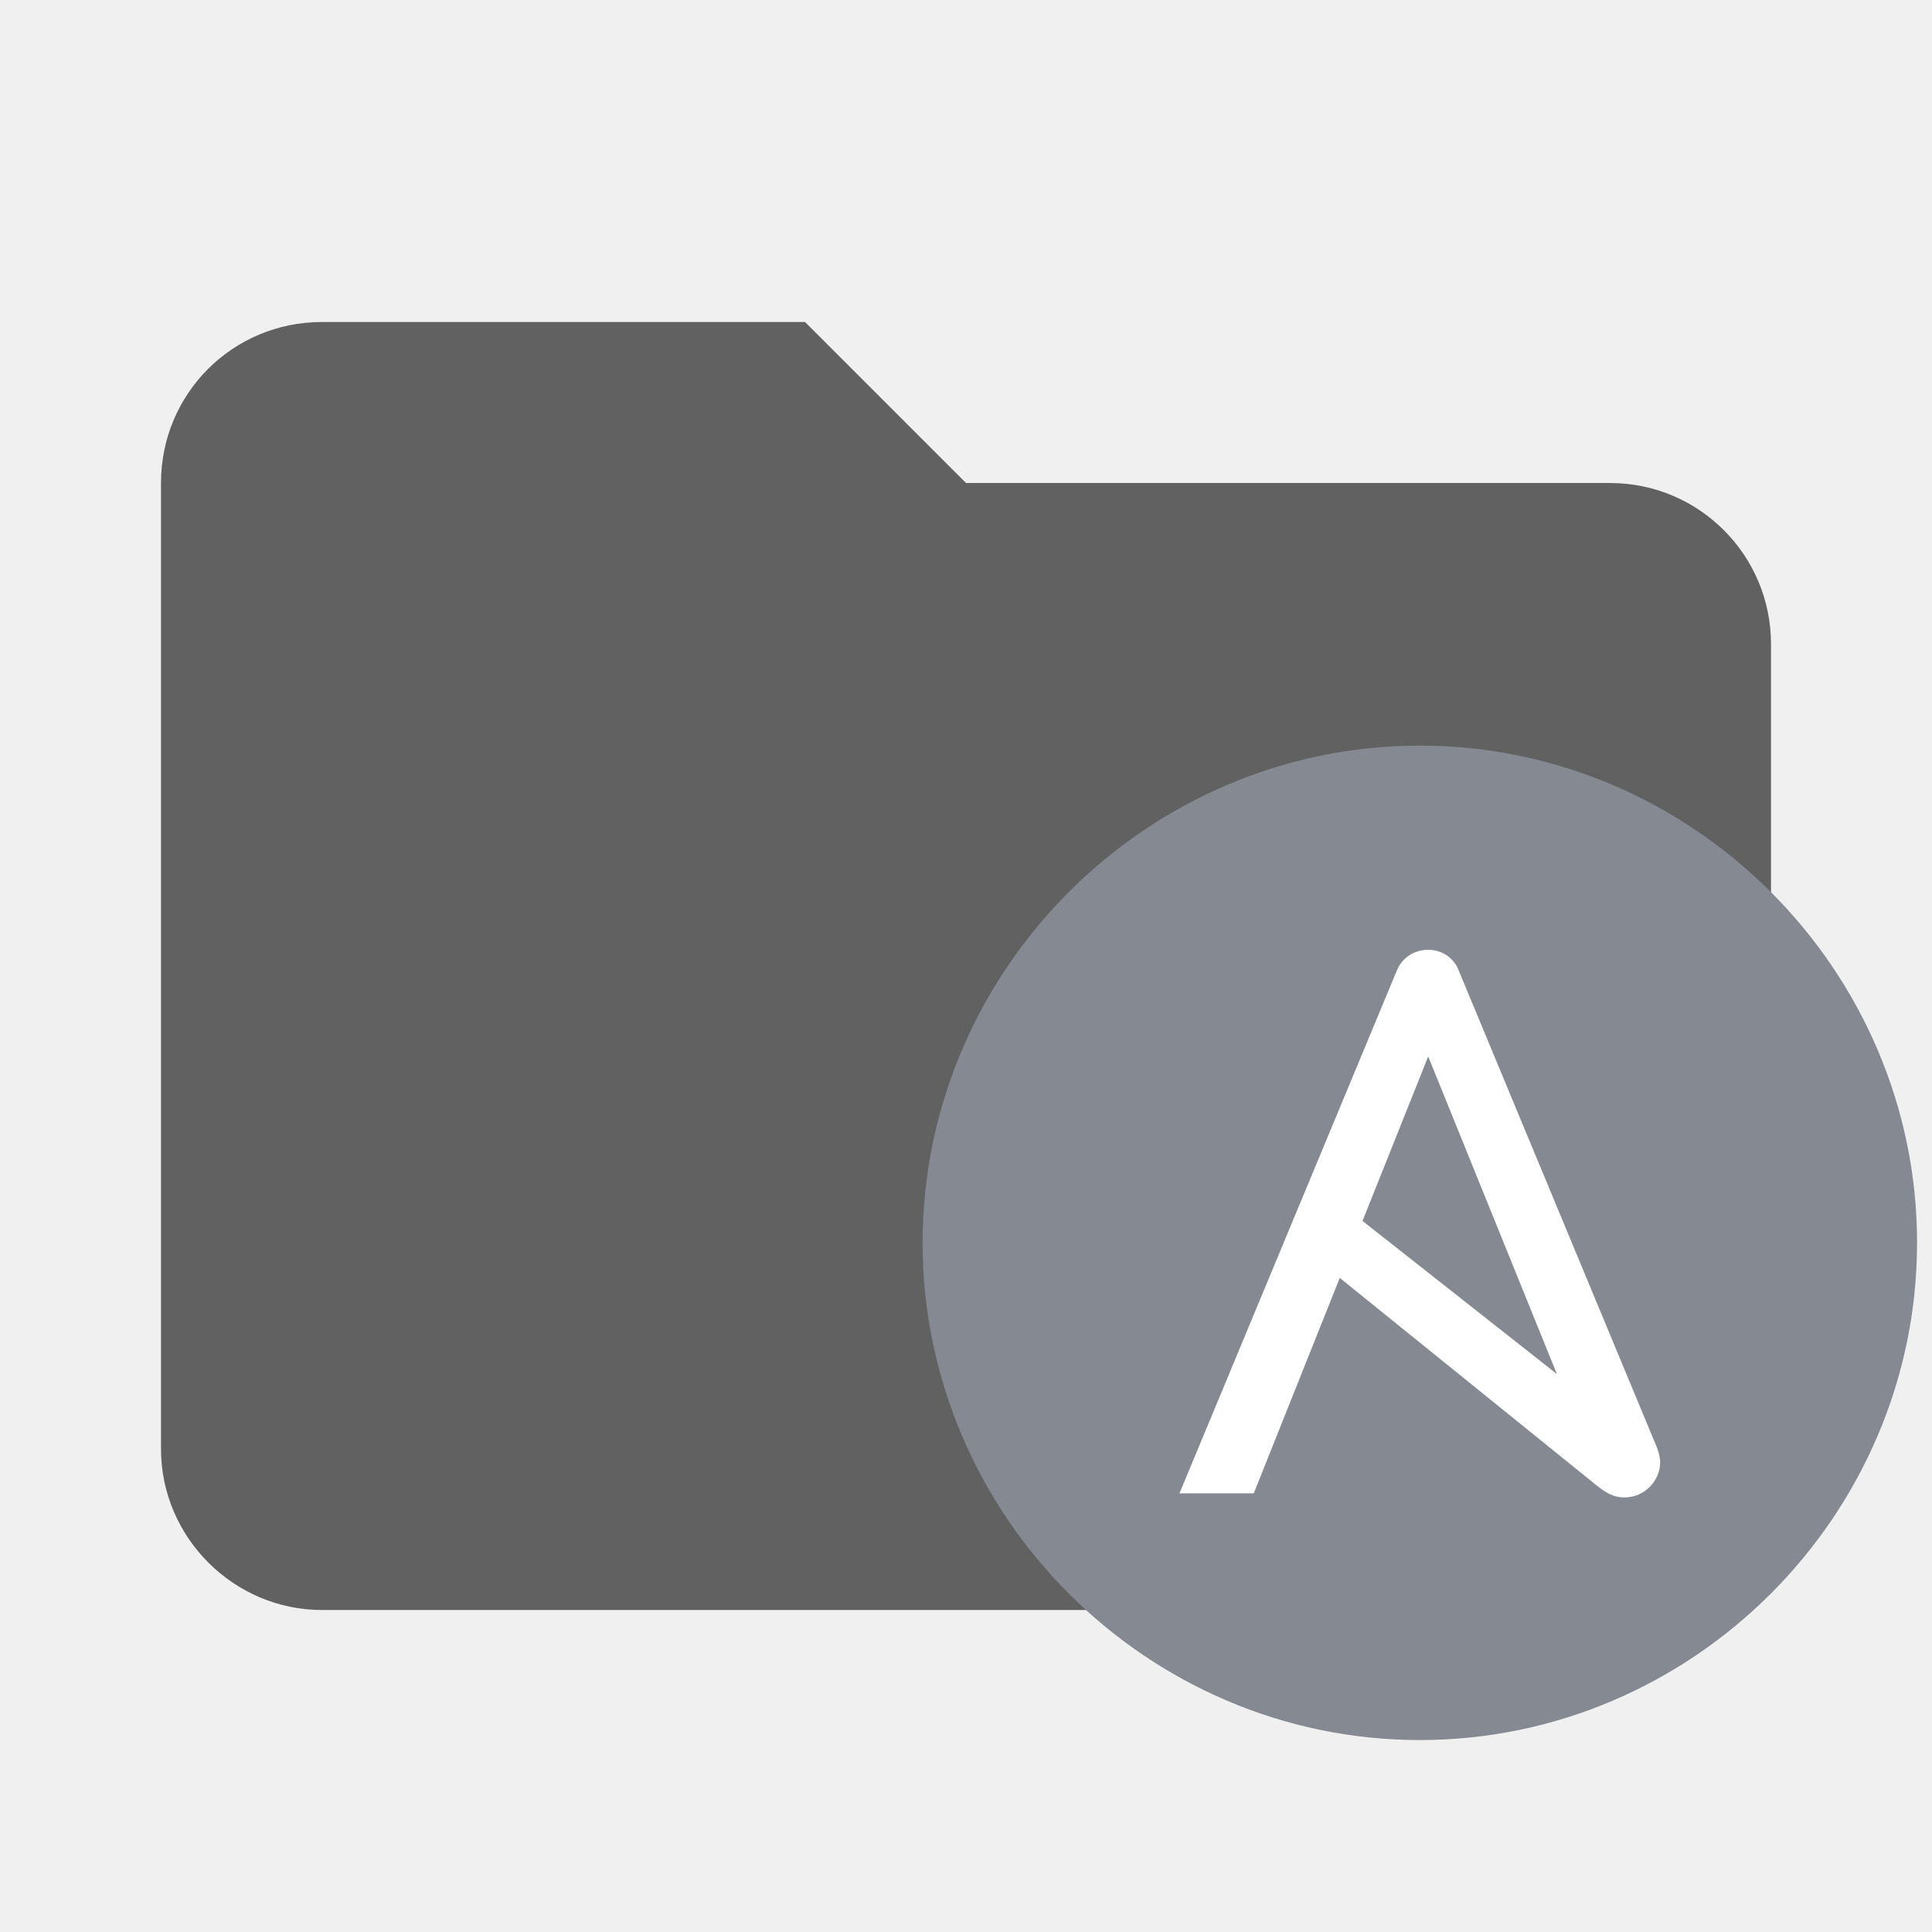
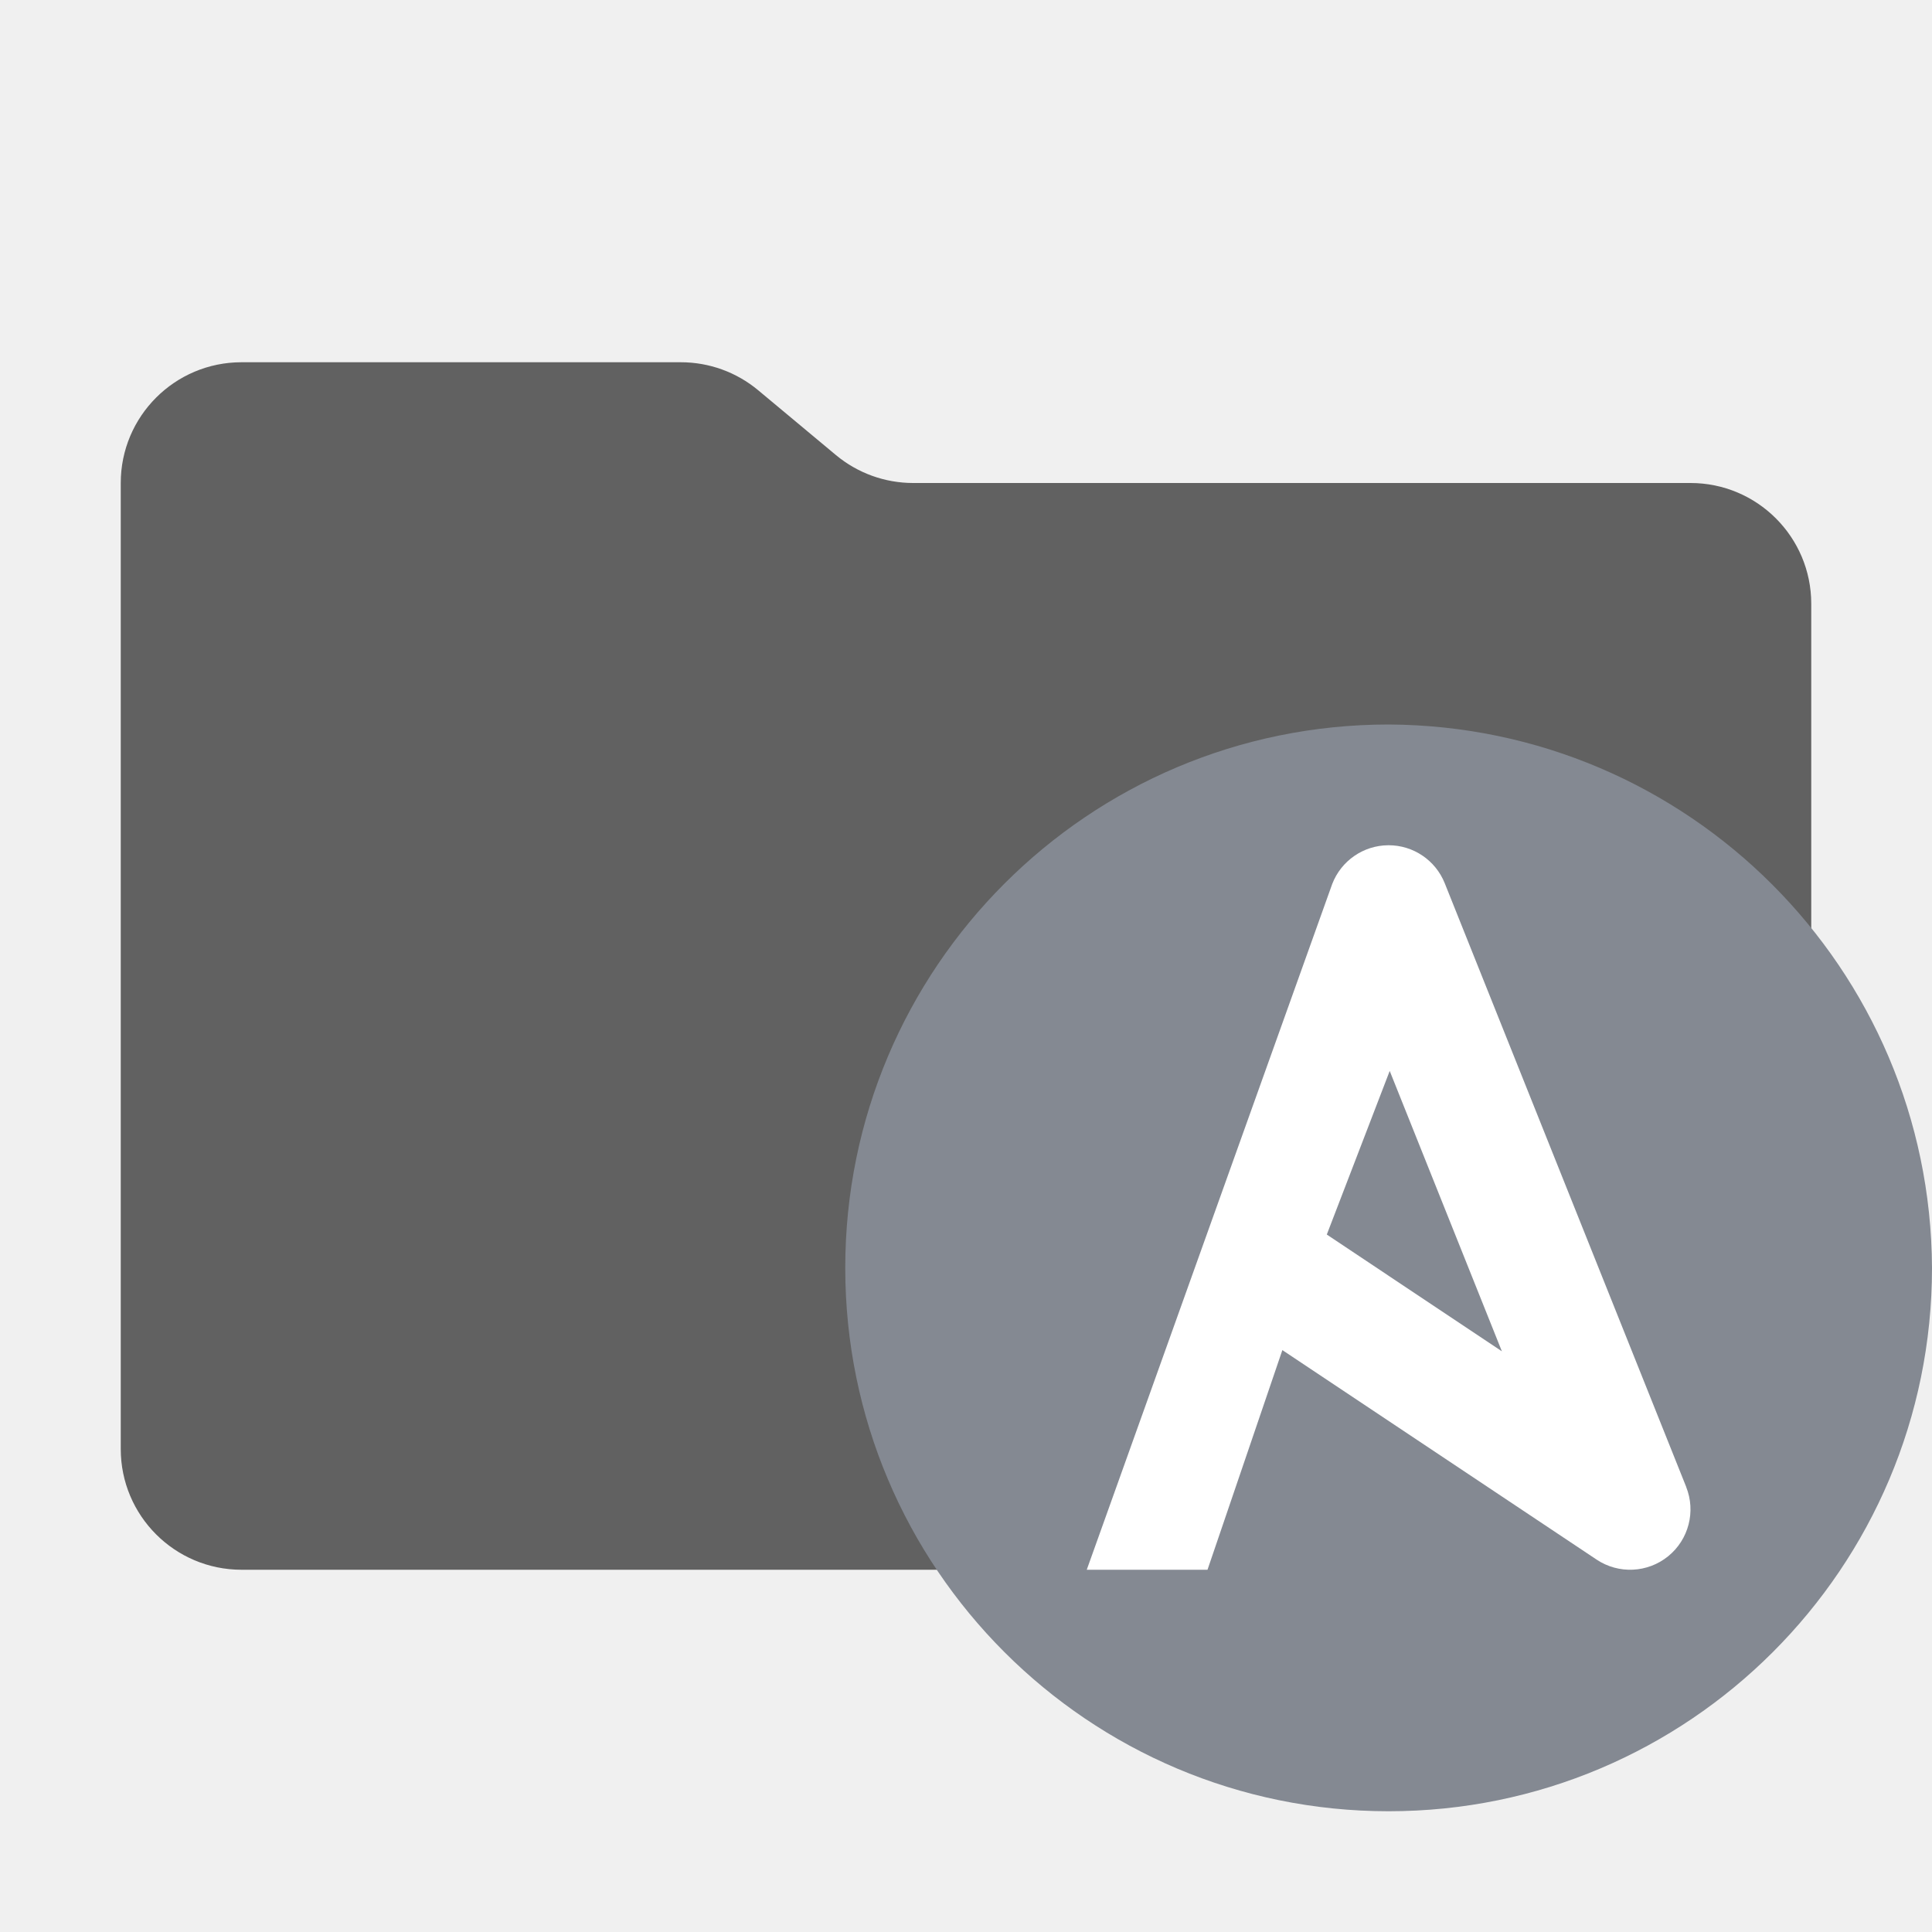
- <svg xmlns="http://www.w3.org/2000/svg" style="clip-rule:evenodd;fill-rule:evenodd;stroke-linejoin:round;stroke-miterlimit:1.414" viewBox="0 0 24 24" xml:space="preserve">
-   <path d="M10 4H4c-1.11 0-2 .89-2 2v12c0 1.097.903 2 2 2h16c1.097 0 2-.903 2-2V8a2 2 0 0 0-2-2h-8l-2-2z" style="fill-rule:nonzero;fill:#616161" />
-   <path d="M259.79 152.92c0 58.585-48.208 106.79-106.79 106.79S46.21 211.502 46.21 152.92 94.418 46.13 153 46.13h.006c58.581 0 106.79 48.206 106.79 106.79v.006" style="fill-rule:nonzero;fill:#848992" transform="translate(8.788 6.594) scale(.05784)" />
-   <path d="m154.8 112.89 27.639 68.209-41.746-32.881L154.8 112.89zm49.096 83.922-42.51-102.3a6.87 6.87 0 0 0-6.586-4.513 7.1 7.1 0 0 0-6.765 4.513l-46.657 112.21h15.961l18.468-46.268 55.117 44.53c2.219 1.794 3.816 2.605 5.897 2.605l.179.002c4.182 0 7.624-3.442 7.624-7.625v-.006a10.103 10.103 0 0 0-.728-3.149" style="fill-rule:nonzero;fill:#fff" transform="translate(8.788 6.594) scale(.05784)" />
+ <svg xmlns="http://www.w3.org/2000/svg" viewBox="0 0 32 32">
+   <path d="M13.844,7.536l-1.287-1.073A2,2,0,0,0,11.276,6H4A2,2,0,0,0,2,8V24a2,2,0,0,0,2,2H28a2,2,0,0,0,2-2V10a2,2,0,0,0-2-2H15.124A2,2,0,0,1,13.844,7.536Z" style="fill: #616161" />
+   <g>
+     <path d="M32,21a9,9,0,1,1-9-9h.001A9.043,9.043,0,0,1,32,21v.001" style="fill: #848992" />
+     <path d="M27.929,24.628l-4-10A1.001,1.001,0,0,0,23,14h-.007a1.001,1.001,0,0,0-.927.641L18,26h2l1.24-3.638L26.445,25.832a1,1,0,0,0,1.483-1.204Zm-5.953-4.18L23.018,17.738l1.858,4.644Z" style="fill: #fff" />
+   </g>
</svg>
